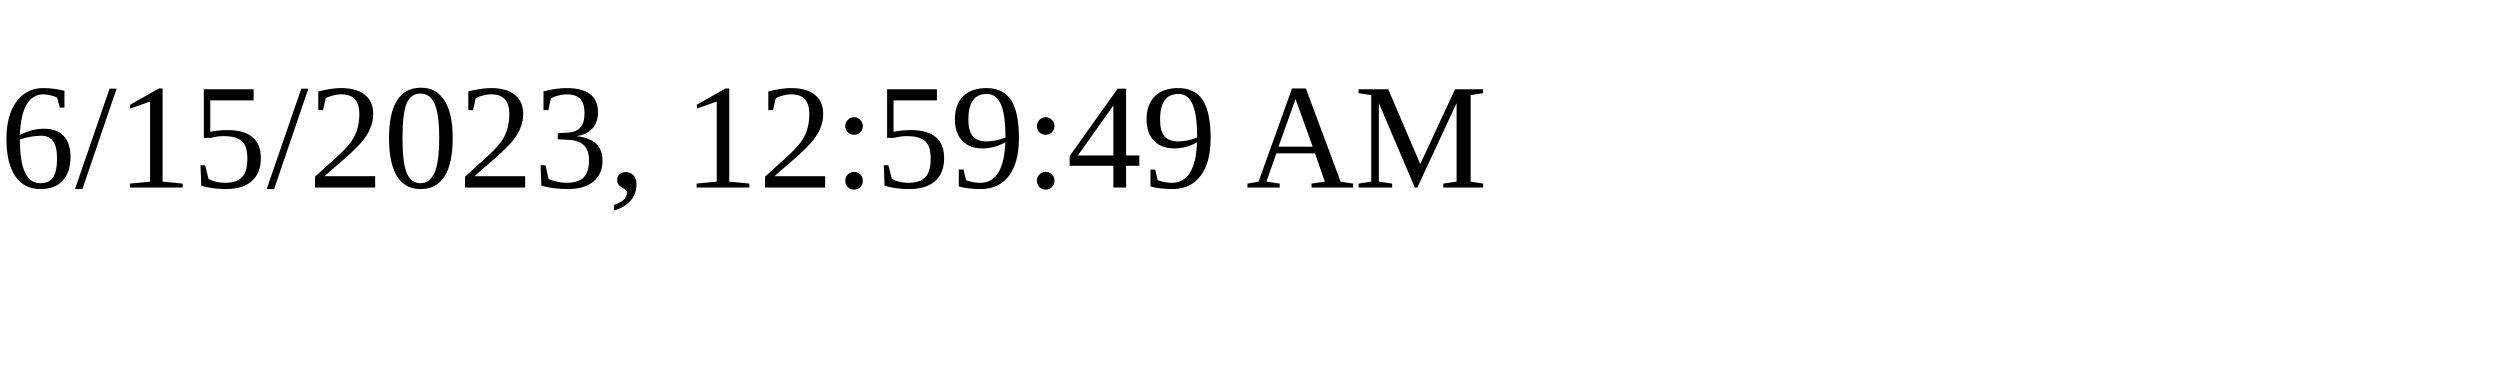
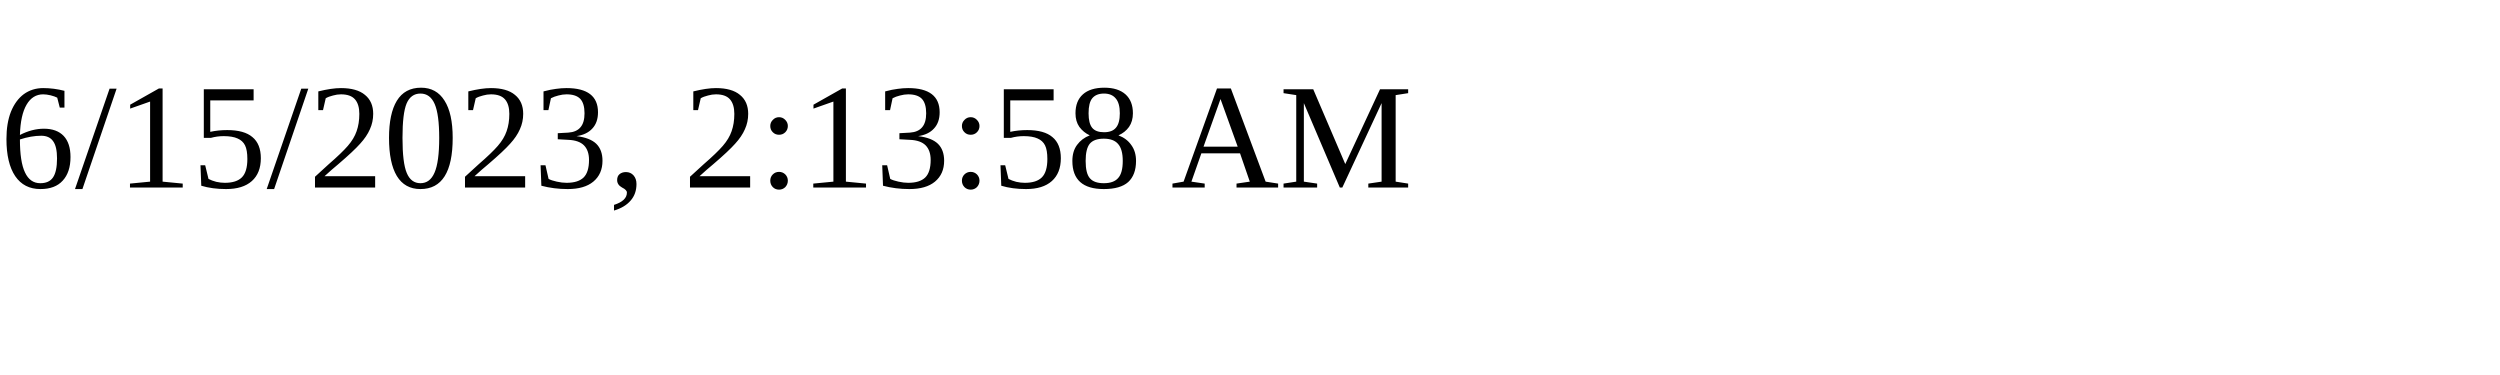
<svg xmlns="http://www.w3.org/2000/svg" height="30" width="200">
-   <text x="0" y="15">6/15/2023, 12:59:49 AM</text>
+   <text x="0" y="15">6/15/2023, 2:13:58 AM</text>
</svg>
